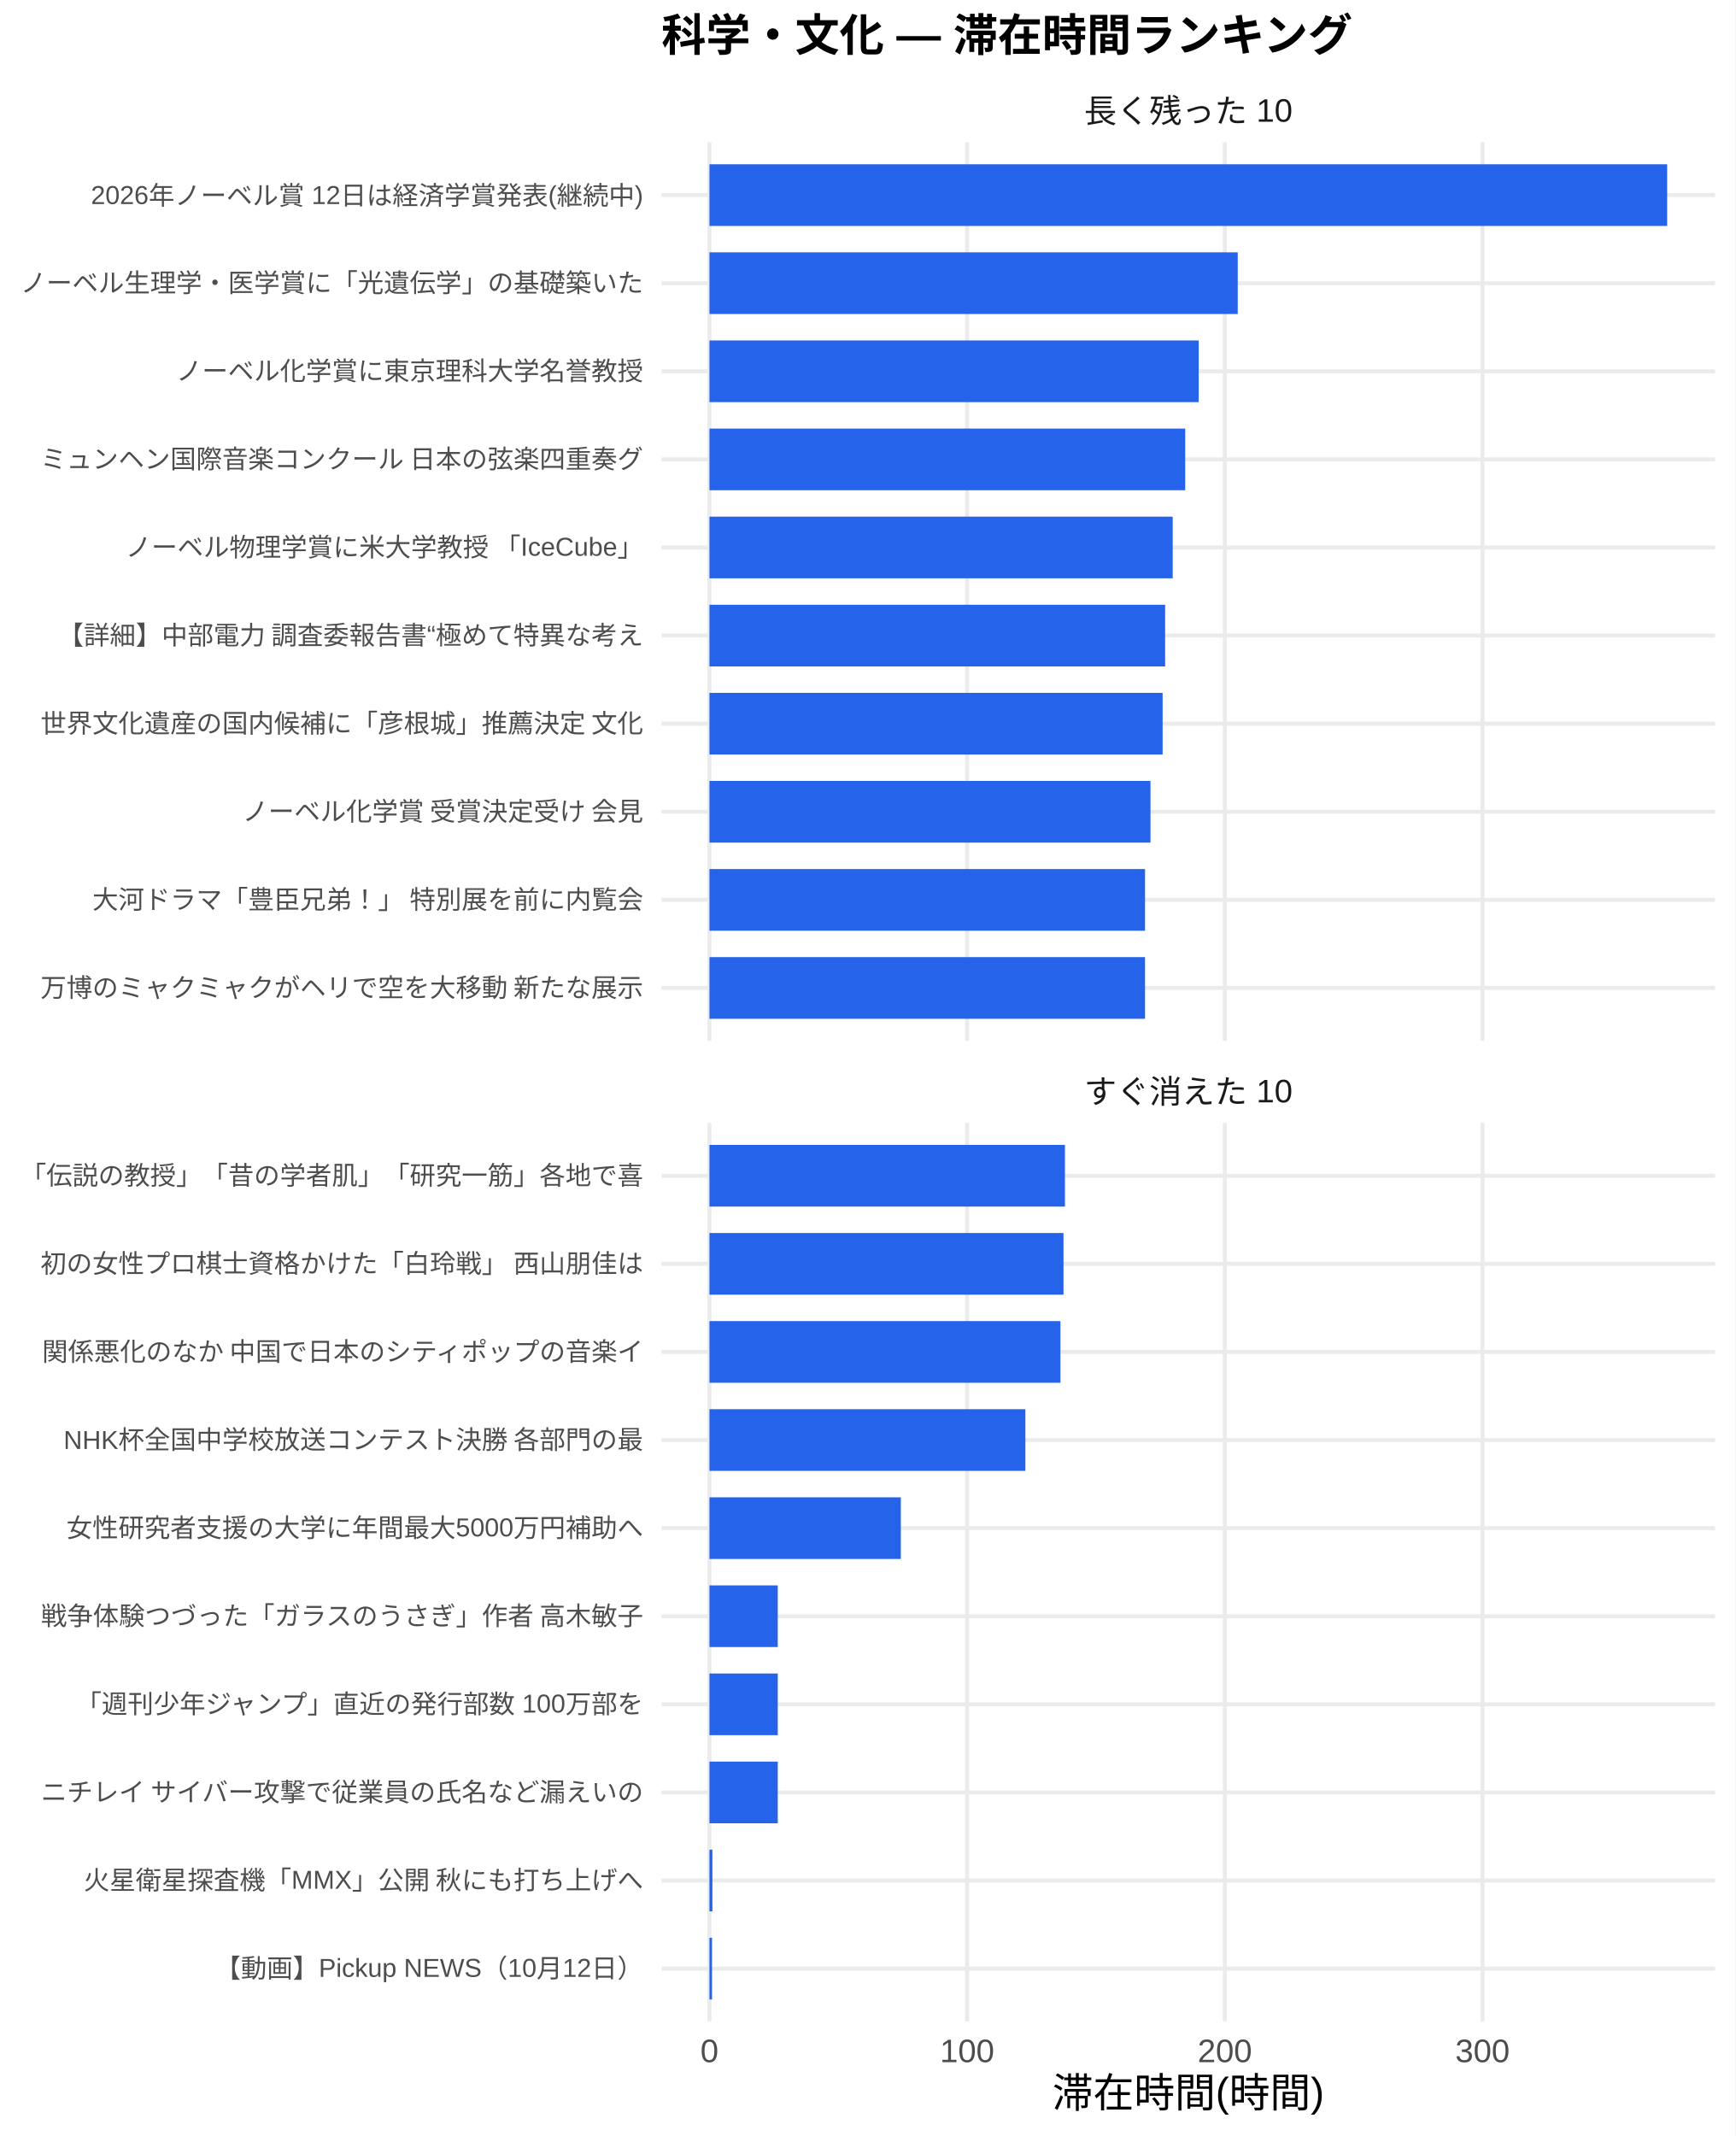
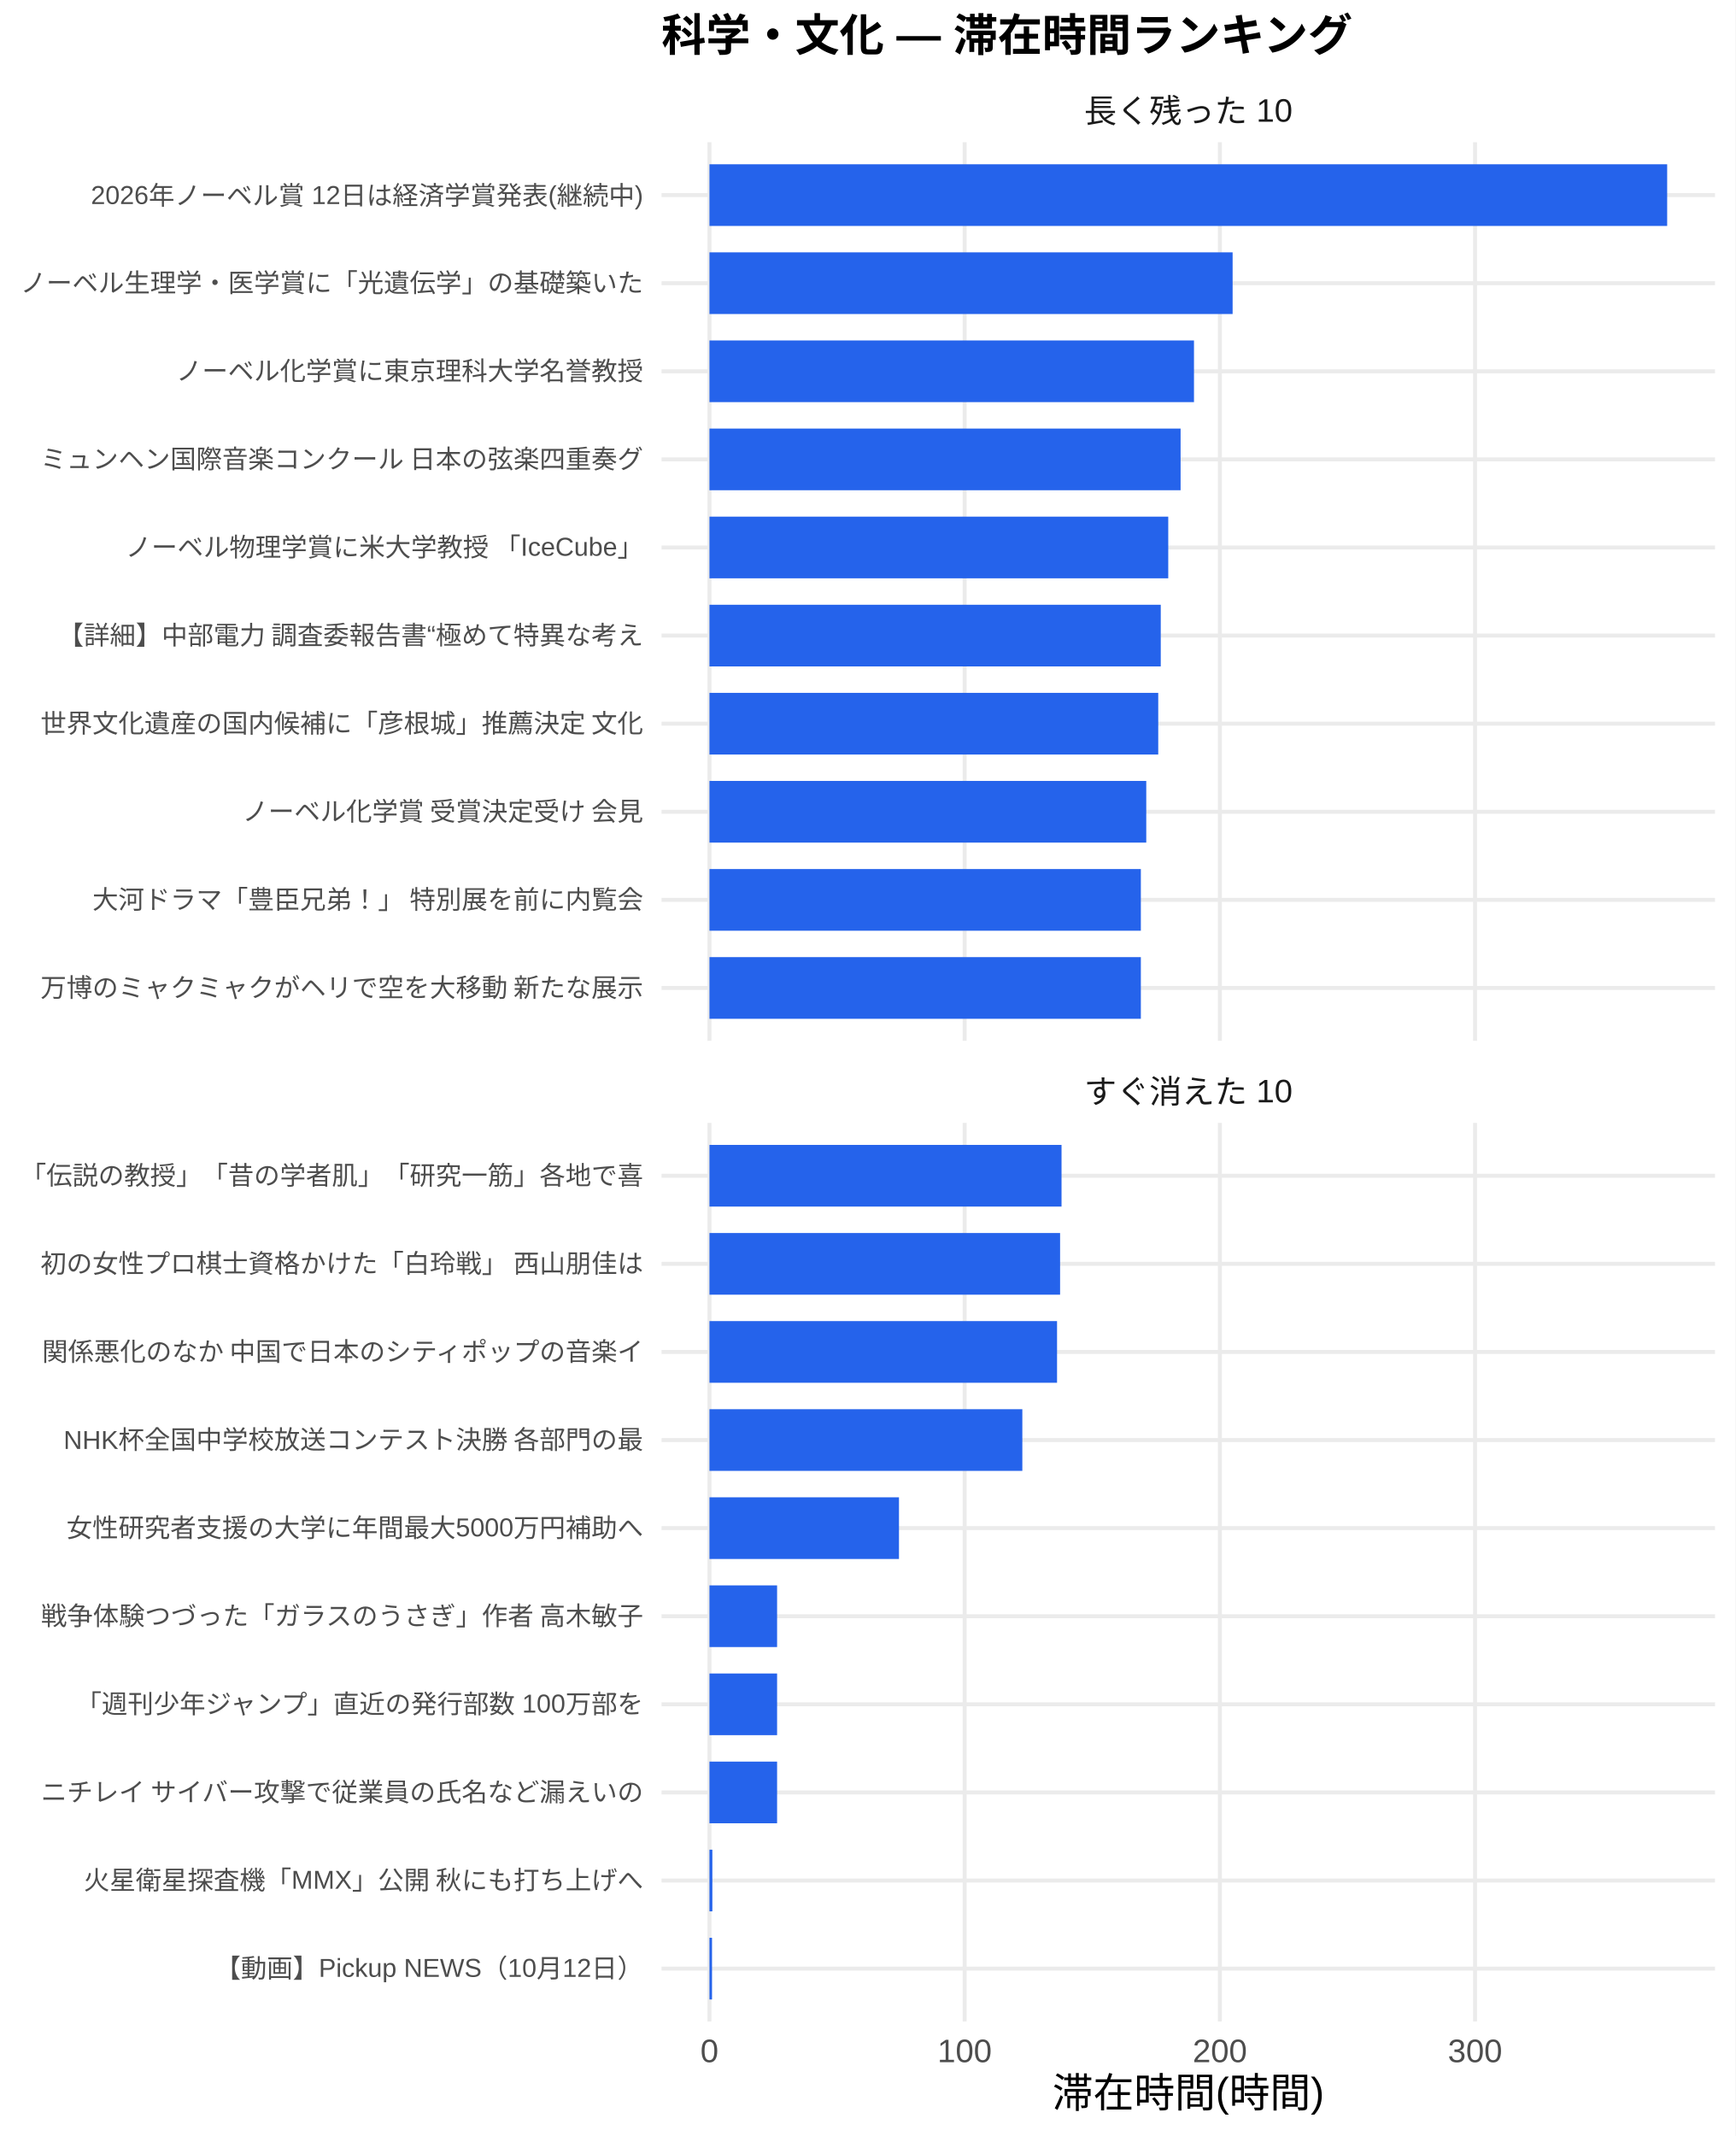
<svg xmlns="http://www.w3.org/2000/svg" width="468.00pt" height="576.00pt" viewBox="0 0 468.00 576.00">
  <g class="svglite">
    <defs>
      <style type="text/css">
    .svglite line, .svglite polyline, .svglite polygon, .svglite path, .svglite rect, .svglite circle {
      fill: none;
      stroke: #000000;
      stroke-linecap: round;
      stroke-linejoin: round;
      stroke-miterlimit: 10.00;
    }
    .svglite text {
      white-space: pre;
    }
    .svglite g.glyphgroup path {
      fill: inherit;
      stroke: none;
    }
  </style>
    </defs>
    <rect width="100%" height="100%" style="stroke: none; fill: #FFFFFF;" />
    <defs>
      <clipPath id="cpMC4wMHw0NjguMDB8MC4wMHw1NzYuMDA=">
        <rect x="0.00" y="0.00" width="468.00" height="576.00" />
      </clipPath>
    </defs>
    <g clip-path="url(#cpMC4wMHw0NjguMDB8MC4wMHw1NzYuMDA=)">
      <rect x="0.00" y="0.00" width="468.00" height="576.00" style="stroke-width: 1.07; stroke: none; fill: #FFFFFF;" />
    </g>
    <defs>
      <clipPath id="cpMTc4LjQxfDQ2Mi41MnwzOC4zNnwyODAuNjc=">
        <rect x="178.41" y="38.36" width="284.11" height="242.31" />
      </clipPath>
    </defs>
    <g clip-path="url(#cpMTc4LjQxfDQ2Mi41MnwzOC4zNnwyODAuNjc=)">
      <polyline points="178.41,266.42 462.52,266.42 " style="stroke-width: 1.07; stroke: #EBEBEB; stroke-linecap: butt;" />
      <polyline points="178.41,242.66 462.52,242.66 " style="stroke-width: 1.07; stroke: #EBEBEB; stroke-linecap: butt;" />
      <polyline points="178.41,218.91 462.52,218.91 " style="stroke-width: 1.07; stroke: #EBEBEB; stroke-linecap: butt;" />
      <polyline points="178.41,195.15 462.52,195.15 " style="stroke-width: 1.07; stroke: #EBEBEB; stroke-linecap: butt;" />
      <polyline points="178.41,171.39 462.52,171.39 " style="stroke-width: 1.07; stroke: #EBEBEB; stroke-linecap: butt;" />
      <polyline points="178.41,147.64 462.52,147.64 " style="stroke-width: 1.07; stroke: #EBEBEB; stroke-linecap: butt;" />
      <polyline points="178.41,123.88 462.52,123.88 " style="stroke-width: 1.07; stroke: #EBEBEB; stroke-linecap: butt;" />
      <polyline points="178.41,100.13 462.52,100.13 " style="stroke-width: 1.07; stroke: #EBEBEB; stroke-linecap: butt;" />
      <polyline points="178.41,76.37 462.52,76.37 " style="stroke-width: 1.07; stroke: #EBEBEB; stroke-linecap: butt;" />
      <polyline points="178.41,52.61 462.52,52.61 " style="stroke-width: 1.07; stroke: #EBEBEB; stroke-linecap: butt;" />
      <polyline points="191.33,280.67 191.33,38.36 " style="stroke-width: 1.07; stroke: #EBEBEB; stroke-linecap: butt;" />
-       <polyline points="260.82,280.67 260.82,38.36 " style="stroke-width: 1.07; stroke: #EBEBEB; stroke-linecap: butt;" />
-       <polyline points="330.32,280.67 330.32,38.36 " style="stroke-width: 1.07; stroke: #EBEBEB; stroke-linecap: butt;" />
-       <polyline points="399.81,280.67 399.81,38.36 " style="stroke-width: 1.07; stroke: #EBEBEB; stroke-linecap: butt;" />
+       <polyline points="260.15,280.67 260.15,38.36 " style="stroke-width: 1.07; stroke: #EBEBEB; stroke-linecap: butt;" />
+       <polyline points="328.98,280.67 328.98,38.36 " style="stroke-width: 1.07; stroke: #EBEBEB; stroke-linecap: butt;" />
+       <polyline points="397.80,280.67 397.80,38.36 " style="stroke-width: 1.07; stroke: #EBEBEB; stroke-linecap: butt;" />
      <rect x="191.33" y="44.30" width="258.28" height="16.63" style="stroke-width: 1.07; stroke: none; stroke-linecap: butt; stroke-linejoin: miter; fill: #2563EB;" />
-       <rect x="191.33" y="68.05" width="142.47" height="16.63" style="stroke-width: 1.07; stroke: none; stroke-linecap: butt; stroke-linejoin: miter; fill: #2563EB;" />
-       <rect x="191.33" y="91.81" width="131.94" height="16.63" style="stroke-width: 1.07; stroke: none; stroke-linecap: butt; stroke-linejoin: miter; fill: #2563EB;" />
-       <rect x="191.33" y="115.57" width="128.30" height="16.63" style="stroke-width: 1.07; stroke: none; stroke-linecap: butt; stroke-linejoin: miter; fill: #2563EB;" />
-       <rect x="191.33" y="139.32" width="124.93" height="16.63" style="stroke-width: 1.07; stroke: none; stroke-linecap: butt; stroke-linejoin: miter; fill: #2563EB;" />
-       <rect x="191.33" y="163.08" width="122.89" height="16.63" style="stroke-width: 1.07; stroke: none; stroke-linecap: butt; stroke-linejoin: miter; fill: #2563EB;" />
-       <rect x="191.33" y="186.84" width="122.21" height="16.63" style="stroke-width: 1.07; stroke: none; stroke-linecap: butt; stroke-linejoin: miter; fill: #2563EB;" />
-       <rect x="191.33" y="210.59" width="118.94" height="16.63" style="stroke-width: 1.07; stroke: none; stroke-linecap: butt; stroke-linejoin: miter; fill: #2563EB;" />
-       <rect x="191.33" y="234.35" width="117.47" height="16.63" style="stroke-width: 1.07; stroke: none; stroke-linecap: butt; stroke-linejoin: miter; fill: #2563EB;" />
-       <rect x="191.33" y="258.10" width="117.47" height="16.63" style="stroke-width: 1.07; stroke: none; stroke-linecap: butt; stroke-linejoin: miter; fill: #2563EB;" />
+       <rect x="191.33" y="68.05" width="141.09" height="16.63" style="stroke-width: 1.07; stroke: none; stroke-linecap: butt; stroke-linejoin: miter; fill: #2563EB;" />
+       <rect x="191.33" y="91.81" width="130.67" height="16.63" style="stroke-width: 1.07; stroke: none; stroke-linecap: butt; stroke-linejoin: miter; fill: #2563EB;" />
+       <rect x="191.33" y="115.57" width="127.06" height="16.63" style="stroke-width: 1.07; stroke: none; stroke-linecap: butt; stroke-linejoin: miter; fill: #2563EB;" />
+       <rect x="191.33" y="139.32" width="123.73" height="16.63" style="stroke-width: 1.07; stroke: none; stroke-linecap: butt; stroke-linejoin: miter; fill: #2563EB;" />
+       <rect x="191.33" y="163.08" width="121.71" height="16.63" style="stroke-width: 1.07; stroke: none; stroke-linecap: butt; stroke-linejoin: miter; fill: #2563EB;" />
+       <rect x="191.33" y="186.84" width="121.03" height="16.63" style="stroke-width: 1.07; stroke: none; stroke-linecap: butt; stroke-linejoin: miter; fill: #2563EB;" />
+       <rect x="191.33" y="210.59" width="117.80" height="16.63" style="stroke-width: 1.07; stroke: none; stroke-linecap: butt; stroke-linejoin: miter; fill: #2563EB;" />
+       <rect x="191.33" y="234.35" width="116.34" height="16.63" style="stroke-width: 1.07; stroke: none; stroke-linecap: butt; stroke-linejoin: miter; fill: #2563EB;" />
+       <rect x="191.33" y="258.10" width="116.34" height="16.63" style="stroke-width: 1.07; stroke: none; stroke-linecap: butt; stroke-linejoin: miter; fill: #2563EB;" />
    </g>
    <g clip-path="url(#cpMC4wMHw0NjguMDB8MC4wMHw1NzYuMDA=)">
</g>
    <defs>
      <clipPath id="cpMTc4LjQxfDQ2Mi41MnwzMDIuODB8NTQ1LjEy">
        <rect x="178.41" y="302.80" width="284.11" height="242.31" />
      </clipPath>
    </defs>
    <g clip-path="url(#cpMTc4LjQxfDQ2Mi41MnwzMDIuODB8NTQ1LjEy)">
      <polyline points="178.41,530.86 462.52,530.86 " style="stroke-width: 1.07; stroke: #EBEBEB; stroke-linecap: butt;" />
      <polyline points="178.41,507.11 462.52,507.11 " style="stroke-width: 1.07; stroke: #EBEBEB; stroke-linecap: butt;" />
      <polyline points="178.41,483.35 462.52,483.35 " style="stroke-width: 1.07; stroke: #EBEBEB; stroke-linecap: butt;" />
      <polyline points="178.41,459.59 462.52,459.59 " style="stroke-width: 1.07; stroke: #EBEBEB; stroke-linecap: butt;" />
      <polyline points="178.41,435.84 462.52,435.84 " style="stroke-width: 1.07; stroke: #EBEBEB; stroke-linecap: butt;" />
      <polyline points="178.41,412.08 462.52,412.08 " style="stroke-width: 1.07; stroke: #EBEBEB; stroke-linecap: butt;" />
      <polyline points="178.41,388.33 462.52,388.33 " style="stroke-width: 1.07; stroke: #EBEBEB; stroke-linecap: butt;" />
      <polyline points="178.41,364.57 462.52,364.57 " style="stroke-width: 1.07; stroke: #EBEBEB; stroke-linecap: butt;" />
      <polyline points="178.41,340.81 462.52,340.81 " style="stroke-width: 1.07; stroke: #EBEBEB; stroke-linecap: butt;" />
      <polyline points="178.41,317.06 462.52,317.06 " style="stroke-width: 1.07; stroke: #EBEBEB; stroke-linecap: butt;" />
      <polyline points="191.33,545.12 191.33,302.80 " style="stroke-width: 1.07; stroke: #EBEBEB; stroke-linecap: butt;" />
-       <polyline points="260.82,545.12 260.82,302.80 " style="stroke-width: 1.07; stroke: #EBEBEB; stroke-linecap: butt;" />
-       <polyline points="330.32,545.12 330.32,302.80 " style="stroke-width: 1.07; stroke: #EBEBEB; stroke-linecap: butt;" />
-       <polyline points="399.81,545.12 399.81,302.80 " style="stroke-width: 1.07; stroke: #EBEBEB; stroke-linecap: butt;" />
-       <rect x="191.33" y="308.74" width="95.87" height="16.63" style="stroke-width: 1.07; stroke: none; stroke-linecap: butt; stroke-linejoin: miter; fill: #2563EB;" />
-       <rect x="191.33" y="332.50" width="95.48" height="16.63" style="stroke-width: 1.07; stroke: none; stroke-linecap: butt; stroke-linejoin: miter; fill: #2563EB;" />
-       <rect x="191.33" y="356.25" width="94.65" height="16.63" style="stroke-width: 1.07; stroke: none; stroke-linecap: butt; stroke-linejoin: miter; fill: #2563EB;" />
-       <rect x="191.33" y="380.01" width="85.20" height="16.63" style="stroke-width: 1.07; stroke: none; stroke-linecap: butt; stroke-linejoin: miter; fill: #2563EB;" />
-       <rect x="191.33" y="403.77" width="51.61" height="16.63" style="stroke-width: 1.07; stroke: none; stroke-linecap: butt; stroke-linejoin: miter; fill: #2563EB;" />
-       <rect x="191.33" y="427.52" width="18.42" height="16.63" style="stroke-width: 1.07; stroke: none; stroke-linecap: butt; stroke-linejoin: miter; fill: #2563EB;" />
-       <rect x="191.33" y="451.28" width="18.42" height="16.63" style="stroke-width: 1.07; stroke: none; stroke-linecap: butt; stroke-linejoin: miter; fill: #2563EB;" />
-       <rect x="191.33" y="475.04" width="18.42" height="16.63" style="stroke-width: 1.07; stroke: none; stroke-linecap: butt; stroke-linejoin: miter; fill: #2563EB;" />
-       <rect x="191.33" y="498.79" width="0.79" height="16.63" style="stroke-width: 1.07; stroke: none; stroke-linecap: butt; stroke-linejoin: miter; fill: #2563EB;" />
+       <polyline points="260.15,545.12 260.15,302.80 " style="stroke-width: 1.07; stroke: #EBEBEB; stroke-linecap: butt;" />
+       <polyline points="328.98,545.12 328.98,302.80 " style="stroke-width: 1.07; stroke: #EBEBEB; stroke-linecap: butt;" />
+       <polyline points="397.80,545.12 397.80,302.80 " style="stroke-width: 1.07; stroke: #EBEBEB; stroke-linecap: butt;" />
+       <rect x="191.33" y="308.74" width="94.95" height="16.63" style="stroke-width: 1.07; stroke: none; stroke-linecap: butt; stroke-linejoin: miter; fill: #2563EB;" />
+       <rect x="191.33" y="332.50" width="94.56" height="16.63" style="stroke-width: 1.07; stroke: none; stroke-linecap: butt; stroke-linejoin: miter; fill: #2563EB;" />
+       <rect x="191.33" y="356.25" width="93.74" height="16.63" style="stroke-width: 1.07; stroke: none; stroke-linecap: butt; stroke-linejoin: miter; fill: #2563EB;" />
+       <rect x="191.33" y="380.01" width="84.38" height="16.63" style="stroke-width: 1.07; stroke: none; stroke-linecap: butt; stroke-linejoin: miter; fill: #2563EB;" />
+       <rect x="191.33" y="403.77" width="51.11" height="16.63" style="stroke-width: 1.07; stroke: none; stroke-linecap: butt; stroke-linejoin: miter; fill: #2563EB;" />
+       <rect x="191.33" y="427.52" width="18.24" height="16.63" style="stroke-width: 1.07; stroke: none; stroke-linecap: butt; stroke-linejoin: miter; fill: #2563EB;" />
+       <rect x="191.33" y="451.28" width="18.24" height="16.63" style="stroke-width: 1.07; stroke: none; stroke-linecap: butt; stroke-linejoin: miter; fill: #2563EB;" />
+       <rect x="191.33" y="475.04" width="18.24" height="16.63" style="stroke-width: 1.07; stroke: none; stroke-linecap: butt; stroke-linejoin: miter; fill: #2563EB;" />
+       <rect x="191.33" y="498.79" width="0.78" height="16.63" style="stroke-width: 1.07; stroke: none; stroke-linecap: butt; stroke-linejoin: miter; fill: #2563EB;" />
      <rect x="191.33" y="522.55" width="0.69" height="16.63" style="stroke-width: 1.07; stroke: none; stroke-linecap: butt; stroke-linejoin: miter; fill: #2563EB;" />
    </g>
    <g clip-path="url(#cpMC4wMHw0NjguMDB8MC4wMHw1NzYuMDA=)">
</g>
    <defs>
      <clipPath id="cpMTc4LjQxfDQ2Mi41MnwyODYuMTV8MzAyLjgw">
        <rect x="178.41" y="286.15" width="284.11" height="16.65" />
      </clipPath>
    </defs>
    <g clip-path="url(#cpMTc4LjQxfDQ2Mi41MnwyODYuMTV8MzAyLjgw)">
      <text x="320.47" y="297.50" text-anchor="middle" style="font-size: 8.80px;fill: #1A1A1A; font-family: &quot;Liberation Sans&quot;;" textLength="56.20px" lengthAdjust="spacingAndGlyphs">すぐ消えた 10</text>
    </g>
    <g clip-path="url(#cpMC4wMHw0NjguMDB8MC4wMHw1NzYuMDA=)">
</g>
    <defs>
      <clipPath id="cpMTc4LjQxfDQ2Mi41MnwyMS43MXwzOC4zNg==">
        <rect x="178.41" y="21.71" width="284.11" height="16.65" />
      </clipPath>
    </defs>
    <g clip-path="url(#cpMTc4LjQxfDQ2Mi41MnwyMS43MXwzOC4zNg==)">
      <text x="320.47" y="33.06" text-anchor="middle" style="font-size: 8.80px;fill: #1A1A1A; font-family: &quot;Liberation Sans&quot;;" textLength="56.20px" lengthAdjust="spacingAndGlyphs">長く残った 10</text>
    </g>
    <g clip-path="url(#cpMC4wMHw0NjguMDB8MC4wMHw1NzYuMDA=)">
      <text x="191.33" y="556.10" text-anchor="middle" style="font-size: 8.80px;fill: #4D4D4D; font-family: &quot;Liberation Sans&quot;;" textLength="4.89px" lengthAdjust="spacingAndGlyphs">0</text>
-       <text x="260.82" y="556.10" text-anchor="middle" style="font-size: 8.80px;fill: #4D4D4D; font-family: &quot;Liberation Sans&quot;;" textLength="14.67px" lengthAdjust="spacingAndGlyphs">100</text>
-       <text x="330.32" y="556.10" text-anchor="middle" style="font-size: 8.80px;fill: #4D4D4D; font-family: &quot;Liberation Sans&quot;;" textLength="14.67px" lengthAdjust="spacingAndGlyphs">200</text>
-       <text x="399.81" y="556.10" text-anchor="middle" style="font-size: 8.80px;fill: #4D4D4D; font-family: &quot;Liberation Sans&quot;;" textLength="14.67px" lengthAdjust="spacingAndGlyphs">300</text>
+       <text x="260.15" y="556.10" text-anchor="middle" style="font-size: 8.80px;fill: #4D4D4D; font-family: &quot;Liberation Sans&quot;;" textLength="14.67px" lengthAdjust="spacingAndGlyphs">100</text>
+       <text x="328.98" y="556.10" text-anchor="middle" style="font-size: 8.80px;fill: #4D4D4D; font-family: &quot;Liberation Sans&quot;;" textLength="14.67px" lengthAdjust="spacingAndGlyphs">200</text>
+       <text x="397.80" y="556.10" text-anchor="middle" style="font-size: 8.80px;fill: #4D4D4D; font-family: &quot;Liberation Sans&quot;;" textLength="14.67px" lengthAdjust="spacingAndGlyphs">300</text>
      <text x="173.48" y="268.83" text-anchor="end" style="font-size: 7.00px;fill: #4D4D4D; font-family: &quot;Liberation Sans&quot;;" textLength="162.94px" lengthAdjust="spacingAndGlyphs">万博のミャクミャクがヘリで空を大移動 新たな展示</text>
      <text x="173.48" y="245.07" text-anchor="end" style="font-size: 7.00px;fill: #4D4D4D; font-family: &quot;Liberation Sans&quot;;" textLength="148.94px" lengthAdjust="spacingAndGlyphs">大河ドラマ「豊臣兄弟！」 特別展を前に内覧会</text>
      <text x="173.48" y="221.31" text-anchor="end" style="font-size: 7.00px;fill: #4D4D4D; font-family: &quot;Liberation Sans&quot;;" textLength="108.88px" lengthAdjust="spacingAndGlyphs">ノーベル化学賞 受賞決定受け 会見</text>
      <text x="173.48" y="197.56" text-anchor="end" style="font-size: 7.00px;fill: #4D4D4D; font-family: &quot;Liberation Sans&quot;;" textLength="162.94px" lengthAdjust="spacingAndGlyphs">世界文化遺産の国内候補に「彦根城」推薦決定 文化</text>
      <text x="173.48" y="173.80" text-anchor="end" style="font-size: 7.00px;fill: #4D4D4D; font-family: &quot;Liberation Sans&quot;;" textLength="158.27px" lengthAdjust="spacingAndGlyphs">【詳細】中部電力 調査委報告書“極めて特異な考え</text>
      <text x="173.48" y="150.05" text-anchor="end" style="font-size: 7.00px;fill: #4D4D4D; font-family: &quot;Liberation Sans&quot;;" textLength="140.00px" lengthAdjust="spacingAndGlyphs">ノーベル物理学賞に米大学教授 「IceCube」</text>
      <text x="173.48" y="126.29" text-anchor="end" style="font-size: 7.00px;fill: #4D4D4D; font-family: &quot;Liberation Sans&quot;;" textLength="162.94px" lengthAdjust="spacingAndGlyphs">ミュンヘン国際音楽コンクール 日本の弦楽四重奏グ</text>
      <text x="173.48" y="102.53" text-anchor="end" style="font-size: 7.00px;fill: #4D4D4D; font-family: &quot;Liberation Sans&quot;;" textLength="126.00px" lengthAdjust="spacingAndGlyphs">ノーベル化学賞に東京理科大学名誉教授</text>
      <text x="173.48" y="78.78" text-anchor="end" style="font-size: 7.00px;fill: #4D4D4D; font-family: &quot;Liberation Sans&quot;;" textLength="168.00px" lengthAdjust="spacingAndGlyphs">ノーベル生理学・医学賞に「光遺伝学」の基礎築いた</text>
      <text x="173.48" y="55.02" text-anchor="end" style="font-size: 7.00px;fill: #4D4D4D; font-family: &quot;Liberation Sans&quot;;" textLength="148.94px" lengthAdjust="spacingAndGlyphs">2026年ノーベル賞 12日は経済学賞発表(継続中)</text>
      <text x="173.48" y="533.27" text-anchor="end" style="font-size: 7.00px;fill: #4D4D4D; font-family: &quot;Liberation Sans&quot;;" textLength="115.53px" lengthAdjust="spacingAndGlyphs">【動画】Pickup NEWS（10月12日）</text>
      <text x="173.48" y="509.51" text-anchor="end" style="font-size: 7.00px;fill: #4D4D4D; font-family: &quot;Liberation Sans&quot;;" textLength="151.27px" lengthAdjust="spacingAndGlyphs">火星衛星探査機「MMX」公開 秋にも打ち上げへ</text>
      <text x="173.48" y="485.76" text-anchor="end" style="font-size: 7.00px;fill: #4D4D4D; font-family: &quot;Liberation Sans&quot;;" textLength="162.94px" lengthAdjust="spacingAndGlyphs">ニチレイ サイバー攻撃で従業員の氏名など漏えいの</text>
      <text x="173.48" y="462.00" text-anchor="end" style="font-size: 7.00px;fill: #4D4D4D; font-family: &quot;Liberation Sans&quot;;" textLength="153.61px" lengthAdjust="spacingAndGlyphs">「週刊少年ジャンプ」直近の発行部数 100万部を</text>
      <text x="173.48" y="438.25" text-anchor="end" style="font-size: 7.00px;fill: #4D4D4D; font-family: &quot;Liberation Sans&quot;;" textLength="162.94px" lengthAdjust="spacingAndGlyphs">戦争体験つづった「ガラスのうさぎ」作者 高木敏子</text>
      <text x="173.48" y="414.49" text-anchor="end" style="font-size: 7.00px;fill: #4D4D4D; font-family: &quot;Liberation Sans&quot;;" textLength="155.56px" lengthAdjust="spacingAndGlyphs">女性研究者支援の大学に年間最大5000万円補助へ</text>
      <text x="173.48" y="390.73" text-anchor="end" style="font-size: 7.00px;fill: #4D4D4D; font-family: &quot;Liberation Sans&quot;;" textLength="156.73px" lengthAdjust="spacingAndGlyphs">NHK杯全国中学校放送コンテスト決勝 各部門の最</text>
      <text x="173.48" y="366.98" text-anchor="end" style="font-size: 7.00px;fill: #4D4D4D; font-family: &quot;Liberation Sans&quot;;" textLength="162.94px" lengthAdjust="spacingAndGlyphs">関係悪化のなか 中国で日本のシティポップの音楽イ</text>
      <text x="173.48" y="343.22" text-anchor="end" style="font-size: 7.00px;fill: #4D4D4D; font-family: &quot;Liberation Sans&quot;;" textLength="162.94px" lengthAdjust="spacingAndGlyphs">初の女性プロ棋士資格かけた「白玲戦」 西山朋佳は</text>
      <text x="173.48" y="319.47" text-anchor="end" style="font-size: 7.00px;fill: #4D4D4D; font-family: &quot;Liberation Sans&quot;;" textLength="168.00px" lengthAdjust="spacingAndGlyphs">「伝説の教授」「昔の学者肌」「研究一筋」各地で喜</text>
      <text x="320.47" y="568.24" text-anchor="middle" style="font-size: 11.00px; font-family: &quot;Liberation Sans&quot;;" textLength="73.31px" lengthAdjust="spacingAndGlyphs">滞在時間(時間)</text>
      <text x="178.41" y="13.74" style="font-size: 12.00px; font-weight: bold; font-family: &quot;Liberation Sans&quot;;" textLength="186.66px" lengthAdjust="spacingAndGlyphs">科学・文化 — 滞在時間ランキング</text>
    </g>
  </g>
</svg>
